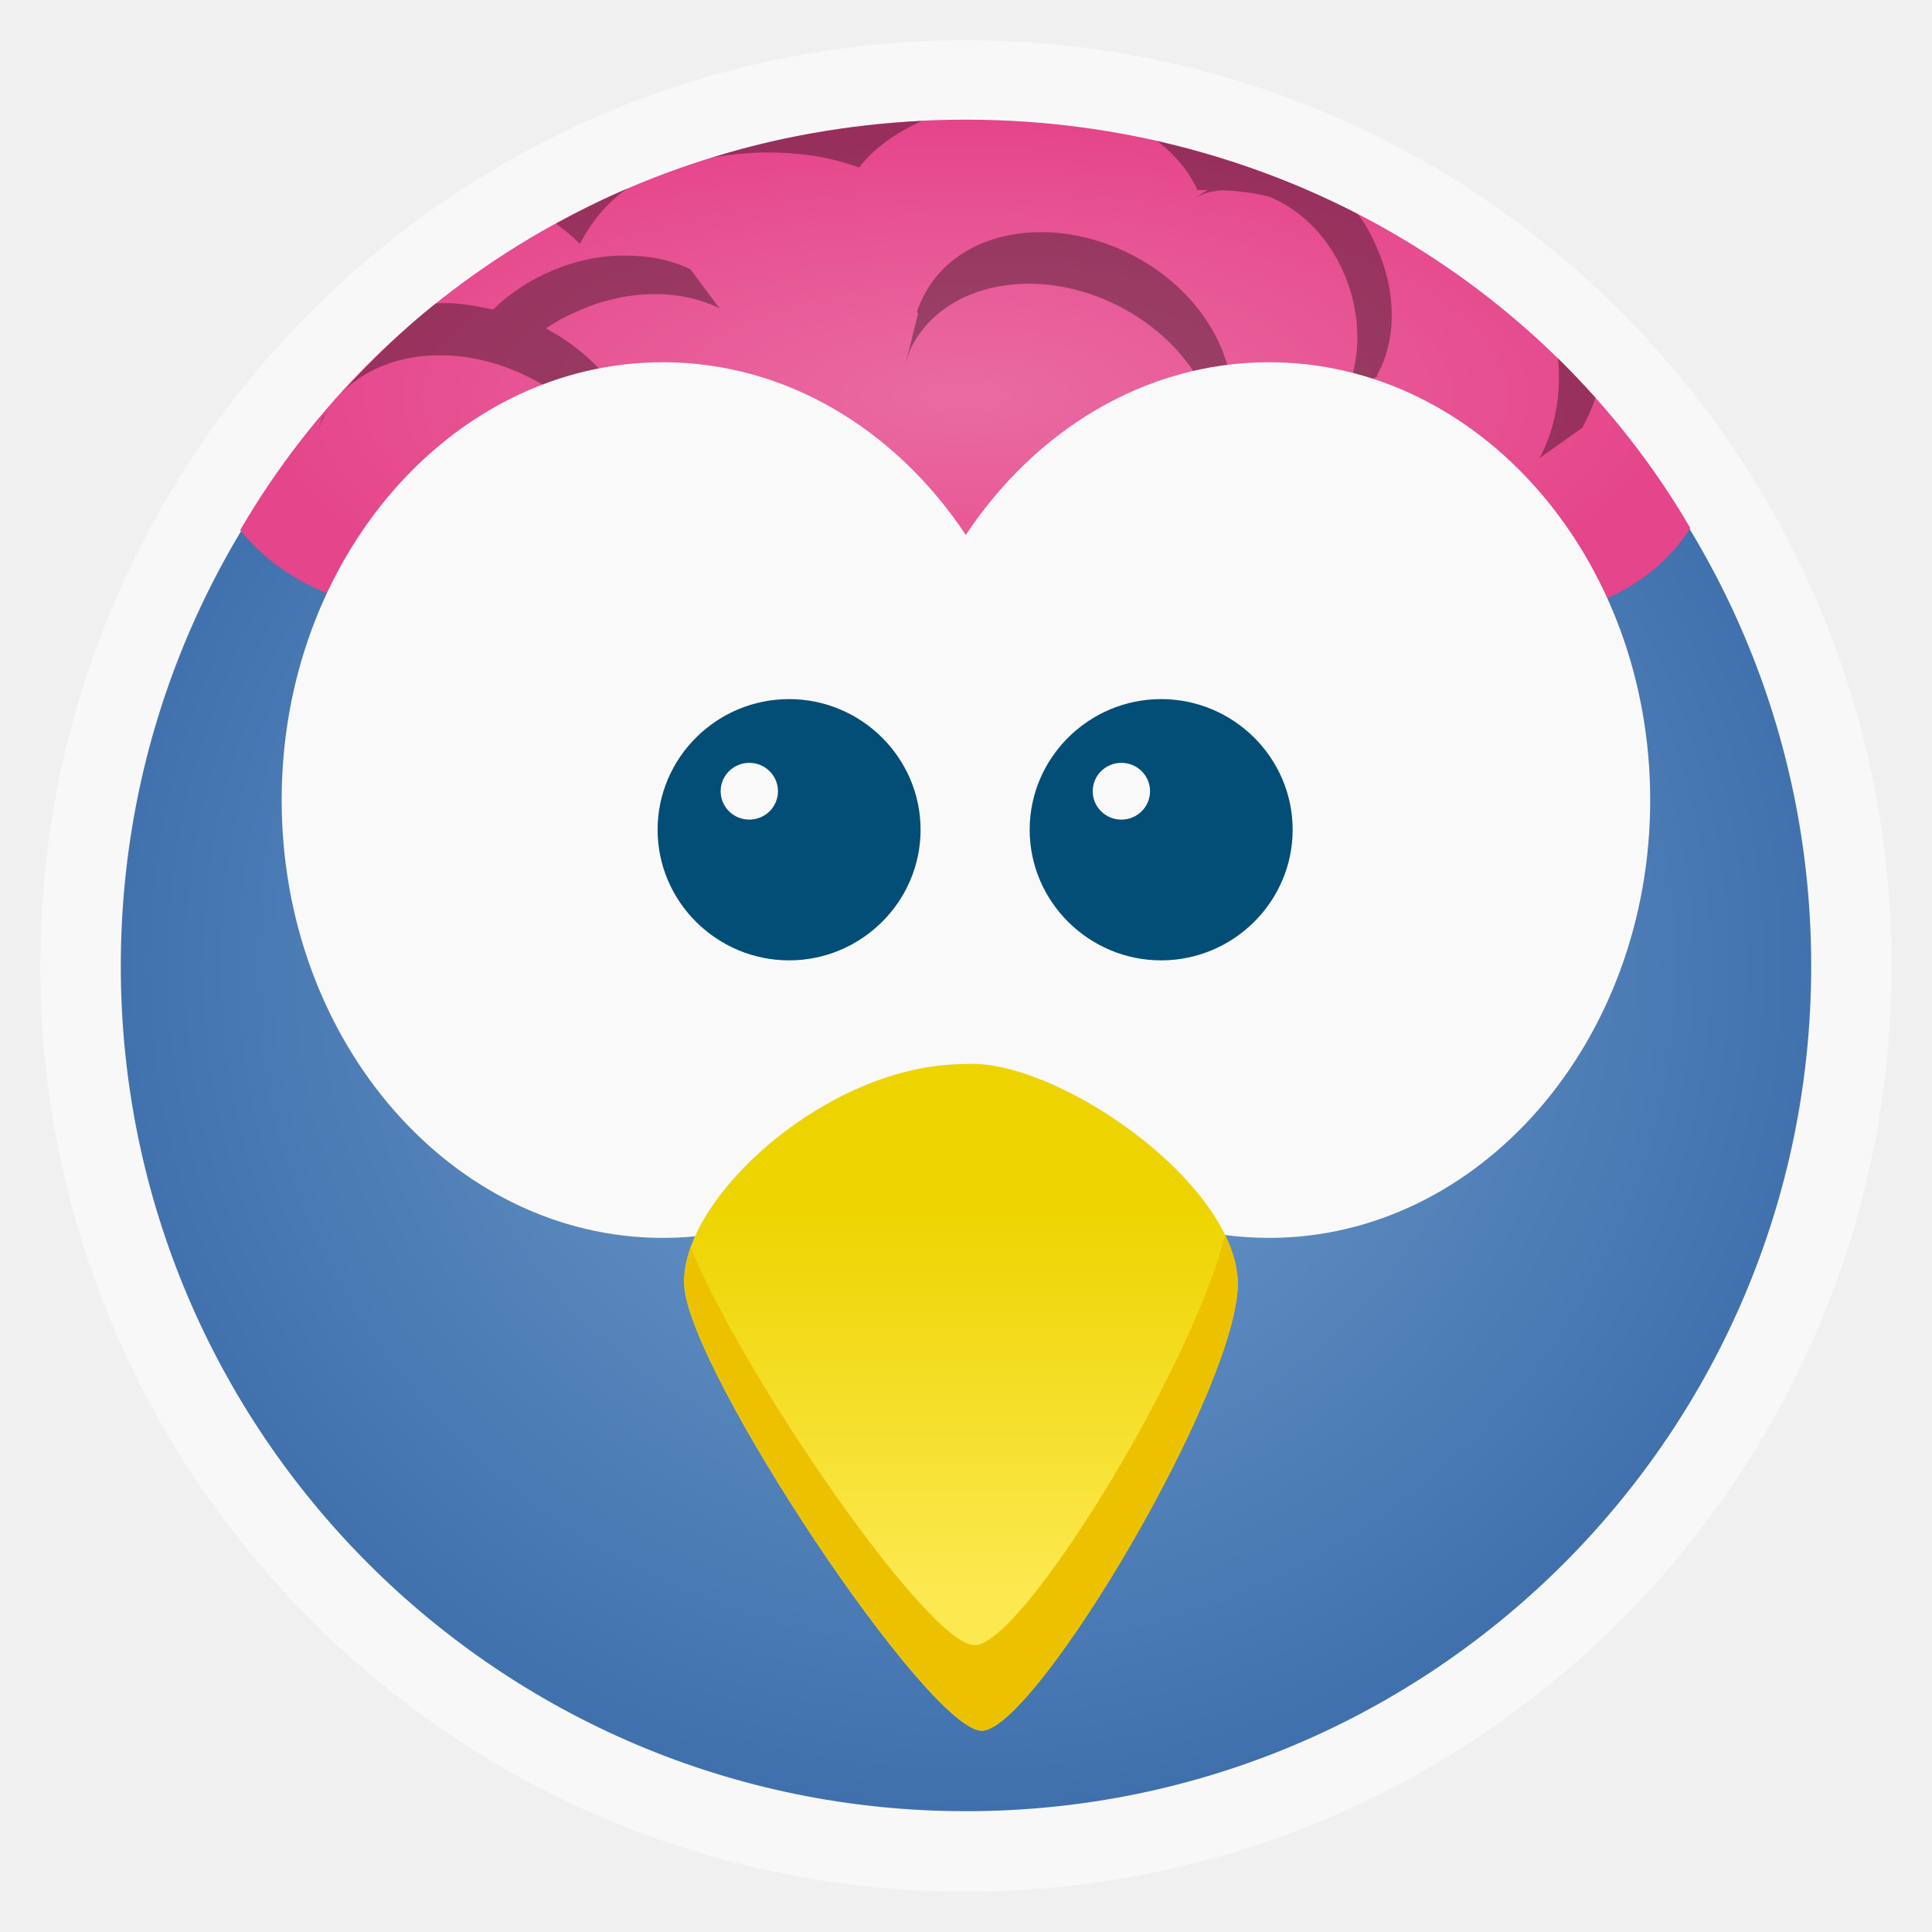
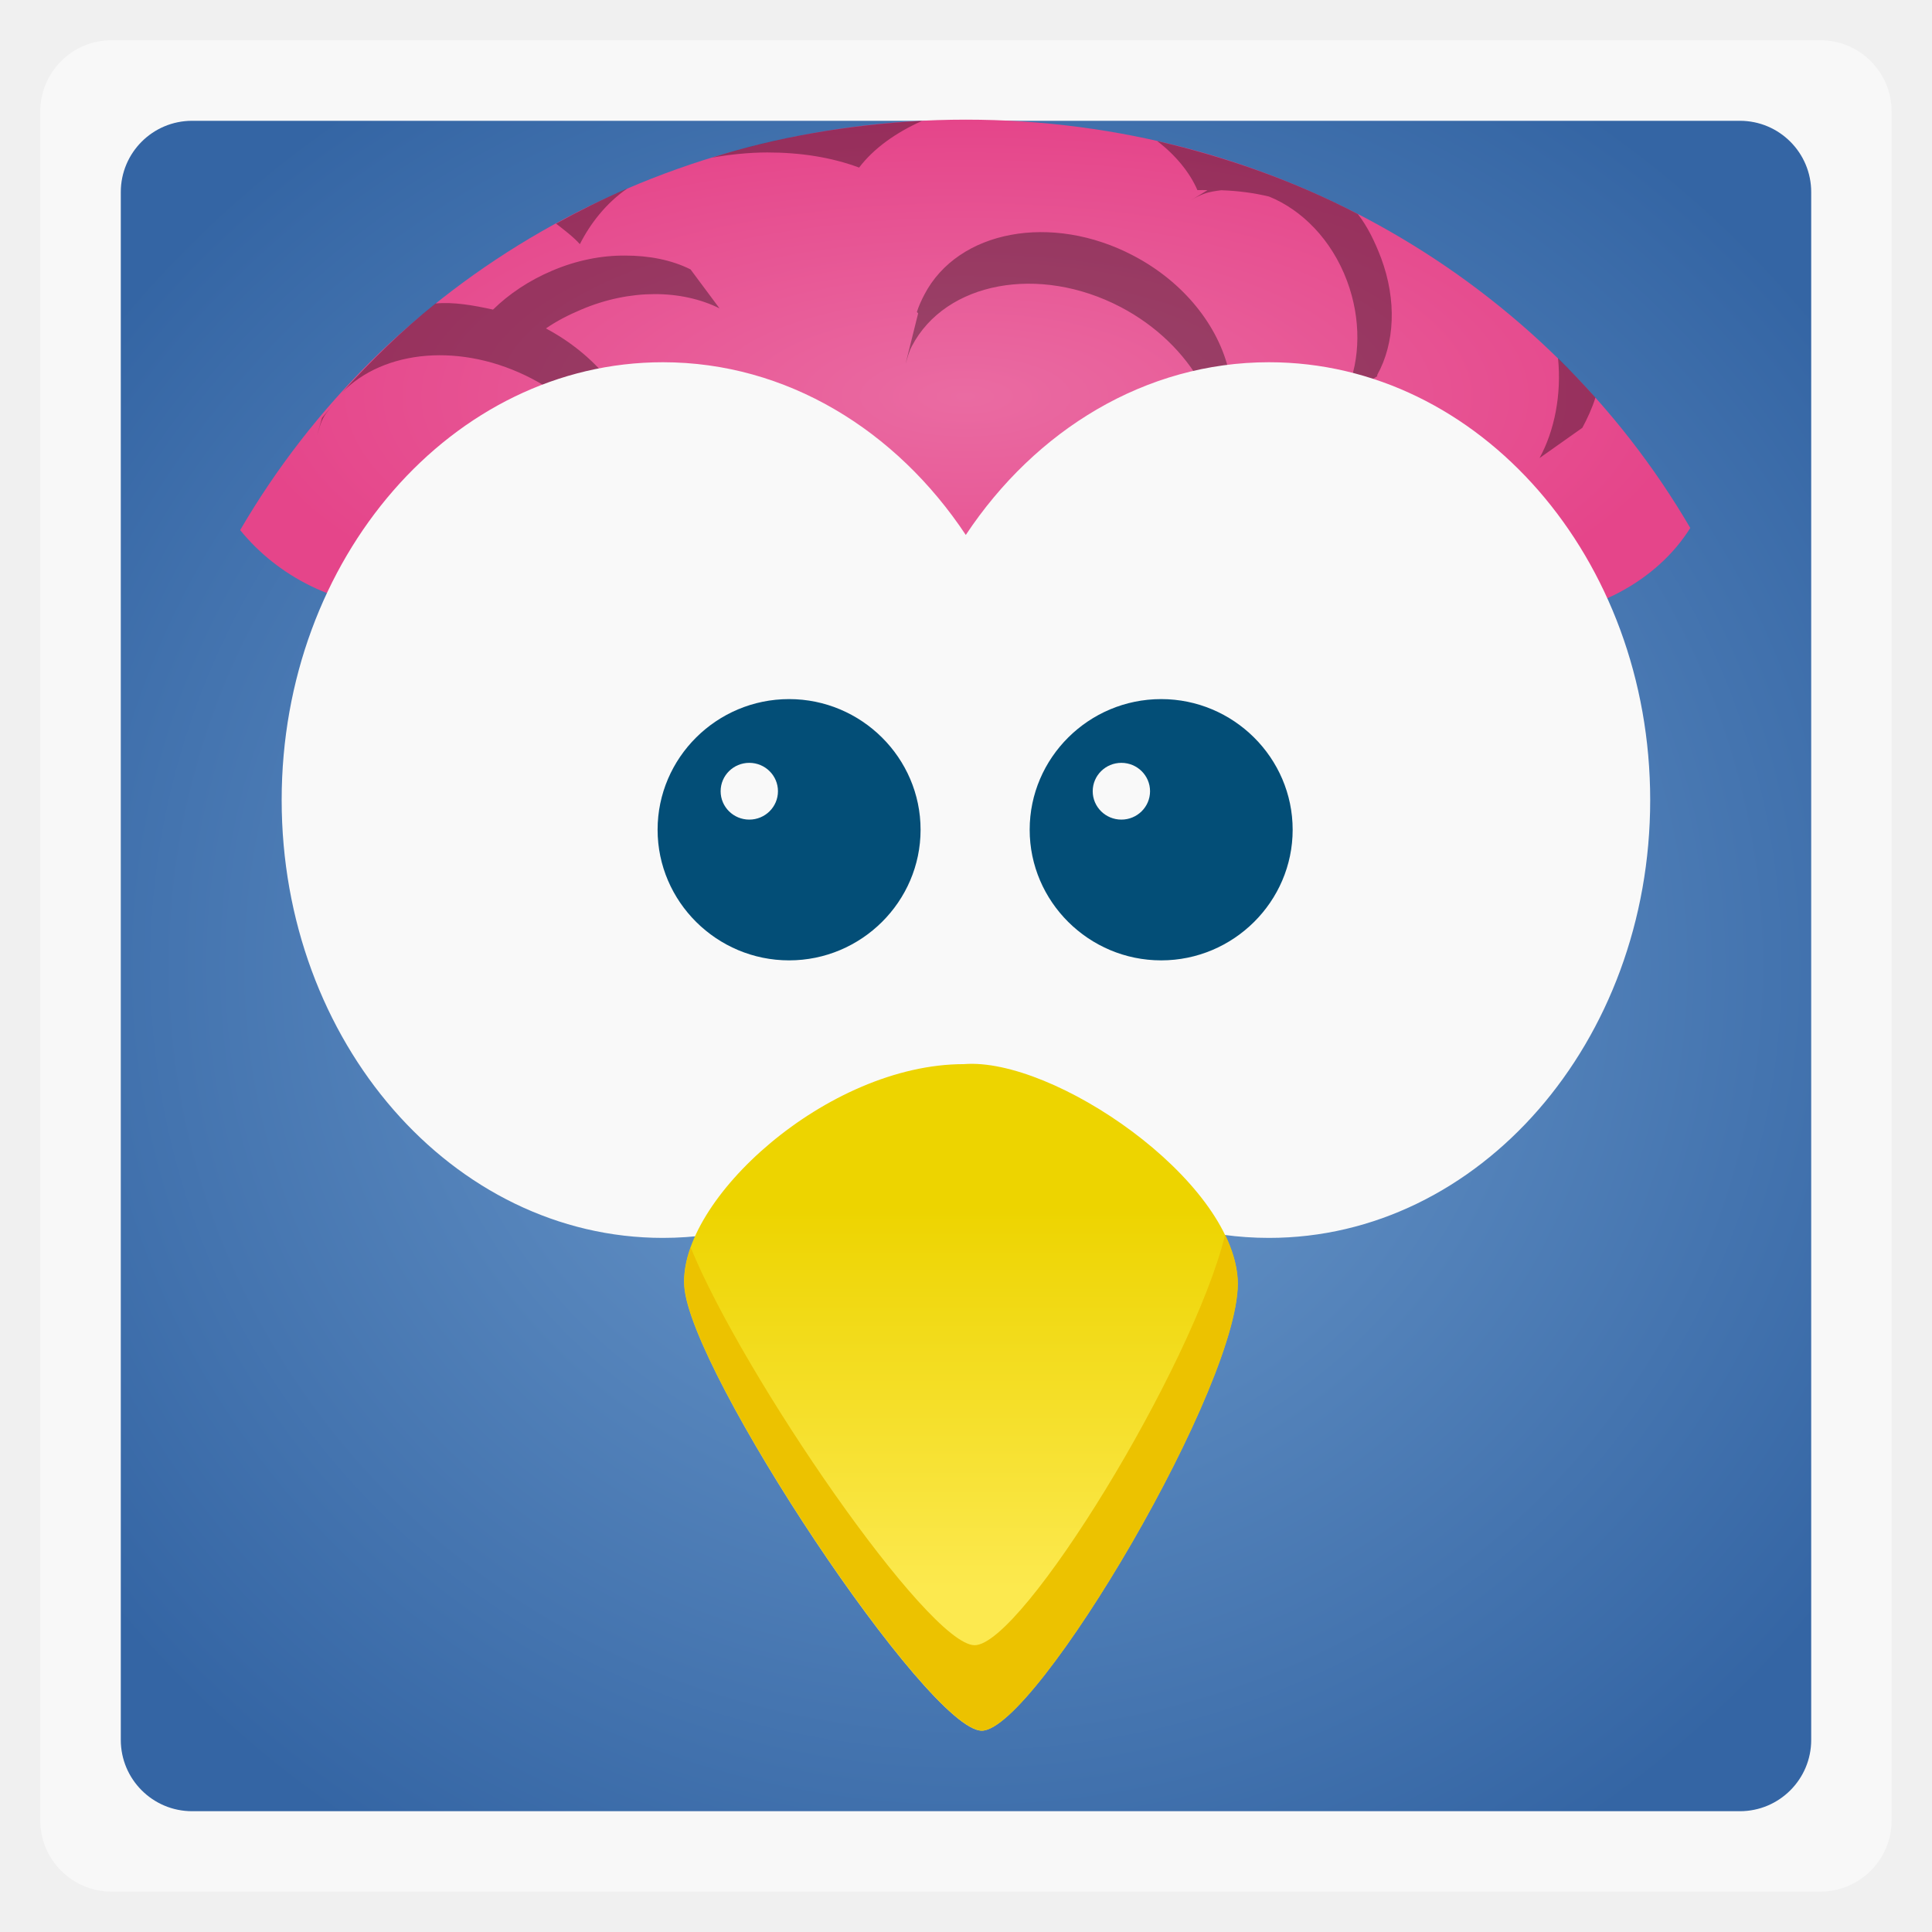
<svg xmlns="http://www.w3.org/2000/svg" xmlns:xlink="http://www.w3.org/1999/xlink" width="48" viewBox="0 0 13.547 13.547" height="48">
  <defs>
    <clipPath clipPathUnits="userSpaceOnUse">
      <path style="fill:#729fcf" d="m -317.146,654.268 c -17,19.302 -31.026,41.793 -41.266,66.583 -8.04,23.548 -12.215,49.182 -12.215,76.022 0,114.507 142.262,207.453 207.453,207.453 67.721,0 207.451,-92.946 207.451,-207.453 0,-27.659 -4.641,-54.041 -13.442,-78.174 -8.604,-20.28 -19.75,-38.99 -32.99,-55.632 0,0 -215.017,61.839 -314.992,-8.798 z" />
    </clipPath>
    <clipPath clipPathUnits="userSpaceOnUse">
      <path style="fill:#729fcf" d="m -317.146,654.268 c -17,19.302 -31.026,41.793 -41.266,66.583 -8.04,23.548 -12.215,49.182 -12.215,76.022 0,114.507 142.262,207.453 207.453,207.453 67.721,0 207.451,-92.946 207.451,-207.453 0,-27.659 -4.641,-54.041 -13.442,-78.174 -8.604,-20.28 -19.75,-38.99 -32.99,-55.632 0,0 -215.017,61.839 -314.992,-8.798 z" />
    </clipPath>
    <clipPath clipPathUnits="userSpaceOnUse">
      <path style="fill:url(#radialGradient5898)" d="m -317.146,654.268 c -17,19.302 -31.026,41.793 -41.266,66.583 -8.04,23.548 -12.215,49.182 -12.215,76.022 0,114.507 142.262,207.453 207.453,207.453 67.721,0 207.451,-92.946 207.451,-207.453 0,-27.659 -4.641,-54.041 -13.442,-78.174 -8.604,-20.28 -19.75,-38.99 -32.99,-55.632 0,0 -215.017,61.839 -314.992,-8.798 z" />
    </clipPath>
    <clipPath clipPathUnits="userSpaceOnUse">
      <path style="fill:#729fcf" d="m -317.146,654.268 c -17,19.302 -31.026,41.793 -41.266,66.583 -8.04,23.548 -12.215,49.182 -12.215,76.022 0,114.507 142.262,207.453 207.453,207.453 67.721,0 207.451,-92.946 207.451,-207.453 0,-27.659 -4.641,-54.041 -13.442,-78.174 -8.604,-20.28 -19.75,-38.99 -32.99,-55.632 0,0 -215.017,61.839 -314.992,-8.798 z" />
    </clipPath>
    <clipPath clipPathUnits="userSpaceOnUse">
      <path style="fill:#fff" d="m -221.696,708.462 c -43.129,0 -78.155,40.498 -78.155,90.397 0,49.899 35.026,90.394 78.155,90.394 25.342,0 47.831,-13.999 62.107,-35.661 14.276,21.678 36.814,35.661 62.17,35.661 43.124,0 78.153,-40.498 78.153,-90.394 0,-49.902 -35.029,-90.397 -78.153,-90.397 -25.353,0 -47.894,13.988 -62.17,35.664 -14.276,-21.656 -36.77,-35.664 -62.107,-35.664 z" />
    </clipPath>
    <clipPath clipPathUnits="userSpaceOnUse">
      <path style="fill:url(#radialGradient5898-1)" d="m -317.146,654.268 c -17,19.302 -31.026,41.793 -41.266,66.583 -8.04,23.548 -12.215,49.182 -12.215,76.022 0,114.507 142.262,207.453 207.453,207.453 67.721,0 207.451,-92.946 207.451,-207.453 0,-27.659 -4.641,-54.041 -13.442,-78.174 -8.604,-20.28 -19.75,-38.99 -32.99,-55.632 0,0 -215.017,61.839 -314.992,-8.798 z" />
    </clipPath>
    <clipPath clipPathUnits="userSpaceOnUse">
      <path style="fill:url(#radialGradient5944-9)" d="m -147.993,571.835 c -14.664,0 -27.38,5.685 -33.721,13.981 -5.737,-2.114 -12.275,-3.319 -19.213,-3.319 -17.956,0 -33.215,8.024 -38.865,19.213 -6.227,-7.258 -16.771,-12.024 -28.731,-12.024 -19.136,0 -34.666,12.211 -34.666,27.28 0,1.344 0.135,2.665 0.374,3.957 -8.144,7.053 -13.233,16.999 -13.233,28.028 0,21.388 19.099,38.711 42.646,38.711 6.519,0 12.698,-1.317 18.223,-3.693 21.376,8.861 51.318,14.354 84.456,14.354 40.03,0 75.373,8.804 96.613,-3.473 7.495,7.207 18.725,-5.056 31.281,-5.056 22.565,0 40.865,-14.791 40.865,-33.04 0,-14.33 -11.289,-26.526 -27.06,-31.105 0.026,-0.525 0.044,-1.052 0.044,-1.583 0,-18.641 -16.057,-33.743 -35.875,-33.743 -7.548,0 -14.555,2.191 -20.334,5.935 -5.605,-3.631 -13.994,-5.935 -23.367,-5.935 -1.01,0 -2.005,0.035 -2.99,0.088 -4.654,-10.735 -19.203,-18.575 -36.447,-18.575 z" />
    </clipPath>
    <clipPath clipPathUnits="userSpaceOnUse">
      <path style="fill:url(#radialGradient5944-9)" d="m -147.993,571.835 c -14.664,0 -27.38,5.685 -33.721,13.981 -5.737,-2.114 -12.275,-3.319 -19.213,-3.319 -17.956,0 -33.215,8.024 -38.865,19.213 -6.227,-7.258 -16.771,-12.024 -28.731,-12.024 -19.136,0 -34.666,12.211 -34.666,27.28 0,1.344 0.135,2.665 0.374,3.957 -8.144,7.053 -13.233,16.999 -13.233,28.028 0,21.388 19.099,38.711 42.646,38.711 6.519,0 12.261,3.051 17.787,0.675 21.376,8.861 51.754,9.987 84.893,9.987 40.03,0 75.373,8.804 96.613,-3.473 7.495,7.207 18.725,-5.056 31.281,-5.056 22.565,0 40.865,-14.791 40.865,-33.04 0,-14.33 -11.289,-26.526 -27.06,-31.105 0.026,-0.525 0.044,-1.052 0.044,-1.583 0,-18.641 -16.057,-33.743 -35.875,-33.743 -7.548,0 -14.555,2.191 -20.334,5.935 -5.605,-3.631 -13.994,-5.935 -23.367,-5.935 -1.01,0 -2.005,0.035 -2.99,0.088 -4.654,-10.735 -19.203,-18.575 -36.447,-18.575 z" />
    </clipPath>
    <clipPath clipPathUnits="userSpaceOnUse">
      <path style="fill:#fff" d="m -221.696,708.462 c -43.129,0 -78.155,40.498 -78.155,90.397 0,49.899 35.026,90.394 78.155,90.394 25.342,0 47.831,-13.999 62.107,-35.661 14.276,21.678 36.814,35.661 62.17,35.661 43.124,0 78.153,-40.498 78.153,-90.394 0,-49.902 -35.029,-90.397 -78.153,-90.397 -25.353,0 -47.894,13.988 -62.17,35.664 -14.276,-21.656 -36.77,-35.664 -62.107,-35.664 z" />
    </clipPath>
    <clipPath clipPathUnits="userSpaceOnUse">
      <path style="fill:url(#radialGradient5944)" d="m -147.993,571.835 c -14.664,0 -27.38,5.685 -33.721,13.981 -5.737,-2.114 -12.275,-3.319 -19.213,-3.319 -17.956,0 -33.215,8.024 -38.865,19.213 -6.227,-7.258 -16.771,-12.024 -28.731,-12.024 -19.136,0 -34.666,12.211 -34.666,27.28 0,1.344 0.135,2.665 0.374,3.957 -8.144,7.053 -13.233,16.999 -13.233,28.028 0,21.388 19.099,38.711 42.646,38.711 6.519,0 12.698,-1.317 18.223,-3.693 21.376,8.861 51.318,14.354 84.456,14.354 40.03,0 75.373,8.804 96.613,-3.473 7.495,7.207 18.725,-5.056 31.281,-5.056 22.565,0 40.865,-14.791 40.865,-33.04 0,-14.33 -11.289,-26.526 -27.06,-31.105 0.026,-0.525 0.044,-1.052 0.044,-1.583 0,-18.641 -16.057,-33.743 -35.875,-33.743 -7.548,0 -14.555,2.191 -20.334,5.935 -5.605,-3.631 -13.994,-5.935 -23.367,-5.935 -1.01,0 -2.005,0.035 -2.99,0.088 -4.654,-10.735 -19.203,-18.575 -36.447,-18.575 z" />
    </clipPath>
    <clipPath clipPathUnits="userSpaceOnUse">
      <path style="fill:#729fcf" d="m -317.146,654.268 c -17,19.302 -31.026,41.793 -41.266,66.583 -8.04,23.548 -12.215,49.182 -12.215,76.022 0,114.507 142.262,207.453 207.453,207.453 67.721,0 207.451,-92.946 207.451,-207.453 0,-27.659 -4.641,-54.041 -13.442,-78.174 -8.604,-20.28 -19.75,-38.99 -32.99,-55.632 0,0 -215.017,61.839 -314.992,-8.798 z" />
    </clipPath>
    <clipPath clipPathUnits="userSpaceOnUse">
      <path style="fill:url(#radialGradient5944)" d="m -147.993,571.835 c -14.664,0 -27.38,5.685 -33.721,13.981 -5.737,-2.114 -12.275,-3.319 -19.213,-3.319 -17.956,0 -33.215,8.024 -38.865,19.213 -6.227,-7.258 -16.771,-12.024 -28.731,-12.024 -19.136,0 -34.666,12.211 -34.666,27.28 0,1.344 0.135,2.665 0.374,3.957 -8.144,7.053 -13.233,16.999 -13.233,28.028 0,21.388 19.099,38.711 42.646,38.711 6.519,0 12.261,3.051 17.787,0.675 21.376,8.861 51.754,9.987 84.893,9.987 40.03,0 75.373,8.804 96.613,-3.473 7.495,7.207 18.725,-5.056 31.281,-5.056 22.565,0 40.865,-14.791 40.865,-33.04 0,-14.33 -11.289,-26.526 -27.06,-31.105 0.026,-0.525 0.044,-1.052 0.044,-1.583 0,-18.641 -16.057,-33.743 -35.875,-33.743 -7.548,0 -14.555,2.191 -20.334,5.935 -5.605,-3.631 -13.994,-5.935 -23.367,-5.935 -1.01,0 -2.005,0.035 -2.99,0.088 -4.654,-10.735 -19.203,-18.575 -36.447,-18.575 z" />
    </clipPath>
    <linearGradient id="linearGradient5751-3">
      <stop offset="0" style="stop-color:#729fcf" />
      <stop offset="1" style="stop-color:#3465a4" />
    </linearGradient>
    <linearGradient id="linearGradient6270" xlink:href="#linearGradient5954" y1="105.439" y2="132.012" x2="0" gradientUnits="userSpaceOnUse" />
    <linearGradient id="linearGradient5813-5">
      <stop offset="0" style="stop-color:#ea6ba2" />
      <stop offset="1" style="stop-color:#e5458a" />
    </linearGradient>
    <linearGradient id="linearGradient5751">
      <stop offset="0" style="stop-color:#729fcf" />
      <stop offset="1" style="stop-color:#3465a4" />
    </linearGradient>
    <linearGradient id="linearGradient5954">
      <stop offset="0" style="stop-color:#edd400" />
      <stop offset="1" style="stop-color:#fce94f" />
    </linearGradient>
    <linearGradient id="linearGradient5813">
      <stop offset="0" style="stop-color:#ea6ba2" />
      <stop offset="1" style="stop-color:#e5458a" />
    </linearGradient>
    <radialGradient cx="6.773" cy="6.773" gradientTransform="matrix(1.28571 -0 0 1.2381 -1.93524 -1.6127)" xlink:href="#linearGradient5751" id="radialGradient4155" r="5.927" gradientUnits="userSpaceOnUse" />
    <radialGradient cx="-157.647" cy="658.033" gradientTransform="matrix(0 .94264 -1.64064 0 921.3418 790.8088)" r="147.535" id="radialGradient5944" xlink:href="#linearGradient5813" gradientUnits="userSpaceOnUse" />
    <radialGradient cx="-159.431" cy="691.024" gradientTransform="matrix(-.00003 2.47657 -2.57427 -0 1619.445 1107.477)" r="207.452" id="radialGradient5898-1" xlink:href="#linearGradient5751-3" gradientUnits="userSpaceOnUse" />
    <radialGradient cx="-159.431" cy="691.024" gradientTransform="matrix(-.00003 2.47657 -2.57427 -0 1619.445 1107.477)" r="207.452" id="radialGradient5898" xlink:href="#linearGradient5751" gradientUnits="userSpaceOnUse" />
    <radialGradient cx="-157.647" cy="658.033" gradientTransform="matrix(0 .94264 -1.64064 0 921.3418 790.8088)" r="147.535" id="radialGradient5944-9" xlink:href="#linearGradient5813-5" gradientUnits="userSpaceOnUse" />
    <radialGradient cx="6.769" cy="2.779" gradientTransform="matrix(1 0 0 .38152 0 1.71874)" xlink:href="#linearGradient5813-5" id="radialGradient4567" r="5.084" gradientUnits="userSpaceOnUse" />
  </defs>
  <g style="fill-rule:evenodd">
-     <rect width="12.982" x=".282" y=".282" rx="6.491" height="12.982" style="opacity:.5;fill:#fff" />
-     <rect width="11.853" x=".847" y=".847" rx="5.926" height="11.853" style="fill:url(#radialGradient4155)" />
+     <rect width="12.982" x=".282" y=".282" rx="0.5" height="12.982" style="opacity:.5;fill:#fff" />
+     <rect width="11.853" x=".847" y=".847" rx="0.5" height="11.853" style="fill:url(#radialGradient4155)" />
  </g>
  <path style="fill:url(#radialGradient4567)" d="m 6.773,0.839 c -2.168,0 -4.069,1.129 -5.089,2.878 0.262,0.323 0.68,0.544 1.155,0.544 0.22,0 0.44,0.071 0.626,-0.009 0.722,0.299 1.721,0.362 2.84,0.362 1.352,0 2.546,0.3 3.263,-0.115 0.253,0.243 0.634,-0.168 1.058,-0.168 0.539,0 0.999,-0.265 1.226,-0.629 C 10.839,1.968 8.931,0.839 6.773,0.839 z" />
  <path style="fill-opacity:.342" d="m 6.465,0.848 c -0.503,0.025 -1.028,0.114 -1.474,0.258 0.116,-0.022 0.263,-0.037 0.389,-0.037 0.234,0 0.45,0.034 0.644,0.106 C 6.126,1.041 6.281,0.93 6.465,0.848 z m 1.649,0.141 c 0.125,0.095 0.228,0.218 0.282,0.344 0.022,-0.001 0.048,4.769e-4 0.071,0 l -0.115,0.071 c 0.03,-0.018 0.055,-0.032 0.088,-0.044 0.039,-0.015 0.083,-0.021 0.123,-0.026 0.12,0.004 0.23,0.019 0.335,0.044 0.23,0.093 0.439,0.302 0.547,0.591 0.101,0.27 0.093,0.552 0,0.767 C 9.221,2.601 8.922,2.559 8.617,2.63 l 0.009,-0.026 c -0.001,8.552e-4 -0.008,-8.579e-4 -0.009,0 C 8.544,2.288 8.304,1.979 7.946,1.792 7.374,1.492 6.718,1.614 6.482,2.065 c -0.021,0.04 -0.04,0.081 -0.053,0.123 1.078e-4,1.079e-4 0.009,0.009 0.009,0.009 L 6.35,2.55 C 6.363,2.508 6.373,2.467 6.394,2.427 6.63,1.976 7.286,1.854 7.858,2.153 8.11,2.285 8.305,2.479 8.423,2.691 8.37,2.711 8.324,2.735 8.273,2.762 7.915,2.949 7.675,3.25 7.602,3.564 c -0.001,-8.467e-4 -0.008,8.467e-4 -0.009,0 l 0.088,0.362 C 7.754,3.611 8.003,3.302 8.361,3.115 8.933,2.815 9.589,2.937 9.825,3.388 c 0.021,0.04 0.031,0.081 0.044,0.123 L 9.781,3.159 C 9.768,3.116 9.758,3.075 9.737,3.035 9.677,2.921 9.587,2.824 9.481,2.753 L 9.657,2.638 c -0.001,-1.438e-4 0.001,-0.009 0,-0.009 C 9.78,2.407 9.795,2.107 9.684,1.809 9.641,1.696 9.589,1.588 9.521,1.501 9.083,1.273 8.607,1.103 8.114,0.989 z M 4.4,1.321 C 4.235,1.392 4.055,1.482 3.899,1.568 3.954,1.611 4.022,1.662 4.066,1.712 4.137,1.571 4.249,1.424 4.4,1.321 z M 4.383,1.792 C 4.217,1.791 4.043,1.825 3.872,1.898 3.711,1.966 3.569,2.061 3.457,2.171 3.322,2.141 3.18,2.116 3.054,2.128 2.818,2.317 2.599,2.532 2.396,2.755 2.691,2.45 3.239,2.399 3.731,2.656 c 0.235,0.123 0.418,0.299 0.538,0.494 -0.007,0.003 -0.011,0.006 -0.018,0.009 l 0.106,0.15 c 0.022,0.053 0.04,0.104 0.053,0.159 l 0.009,-0.062 0.026,0.035 C 4.617,3.396 4.812,3.387 5.009,3.423 5.376,3.49 5.67,3.695 5.821,3.952 L 5.803,3.608 c -8.467e-4,0.001 -0.008,-0.001 -0.009,0 C 5.644,3.351 5.35,3.146 4.983,3.079 4.809,3.048 4.644,3.056 4.489,3.088 4.41,2.784 4.173,2.486 3.828,2.303 3.903,2.251 3.985,2.209 4.075,2.171 4.418,2.025 4.778,2.03 5.045,2.162 L 4.842,1.889 C 4.708,1.822 4.55,1.792 4.383,1.792 z m 6.542,0.722 c 0.025,0.252 -0.025,0.507 -0.13,0.698 l 0.3,-0.212 c 0.034,-0.062 0.07,-0.141 0.092,-0.212 -0.084,-0.093 -0.172,-0.187 -0.261,-0.275 z M 2.355,2.815 c -0.033,0.037 -0.065,0.077 -0.097,0.115 l -0.035,0.123 c 0.013,-0.042 0.023,-0.083 0.044,-0.123 0.023,-0.043 0.058,-0.078 0.088,-0.115 z" />
  <path style="fill:#f9f9f9" d="m 4.648,2.54 c -1.475,0 -2.673,1.375 -2.673,3.07 0,1.695 1.198,3.07 2.673,3.07 0.867,0 1.636,-0.475 2.124,-1.211 0.488,0.736 1.259,1.211 2.126,1.211 1.475,0 2.673,-1.375 2.673,-3.07 C 11.571,3.915 10.373,2.54 8.898,2.54 8.031,2.54 7.261,3.015 6.772,3.751 6.284,3.016 5.515,2.54 4.648,2.54 z" />
  <g style="fill:url(#linearGradient6270)" transform="matrix(.10249 0 0 .10179 -13.19564 -2.27272)">
    <path d="m 194.694,95.631 c -9.361,0 -19.538,9.382 -19.13,15.305 0.406,5.924 16.689,30.611 20.352,30.611 3.665,0 17.911,-24.193 17.503,-31.105 -0.406,-6.911 -12.616,-15.304 -18.725,-14.811 z" />
  </g>
  <path style="fill:#ecc200" d="m 8.59,8.66 c -0.228,0.925 -1.422,2.876 -1.756,2.876 -0.326,0 -1.627,-1.895 -1.991,-2.789 -0.034,0.095 -0.05,0.187 -0.044,0.272 0.042,0.603 1.711,3.116 2.086,3.116 0.376,0 1.836,-2.463 1.794,-3.166 -0.006,-0.101 -0.038,-0.205 -0.088,-0.31 z" />
  <g style="fill:#034e77;line-height:normal;color:#000">
    <path d="m 5.533,4.902 c -0.508,0 -0.922,0.412 -0.922,0.916 0,0.504 0.415,0.916 0.922,0.916 0.507,0 0.922,-0.412 0.922,-0.916 0,-0.504 -0.415,-0.916 -0.922,-0.916 z M 5.254,5.349 c 0.111,1.022e-4 0.201,0.089 0.201,0.199 0,0.11 -0.09,0.199 -0.201,0.199 -0.111,0 -0.201,-0.089 -0.201,-0.199 0,-0.11 0.09,-0.199 0.201,-0.199 z" />
    <path d="m 8.142,4.902 c -0.508,0 -0.922,0.412 -0.922,0.916 0,0.504 0.415,0.916 0.922,0.916 0.507,0 0.922,-0.412 0.922,-0.916 0,-0.504 -0.415,-0.916 -0.922,-0.916 z m -0.279,0.447 c 0.111,9.97e-5 0.201,0.089 0.201,0.199 0,0.11 -0.09,0.199 -0.201,0.199 -0.111,0 -0.201,-0.089 -0.201,-0.199 0,-0.11 0.09,-0.199 0.201,-0.199 z" />
  </g>
</svg>
